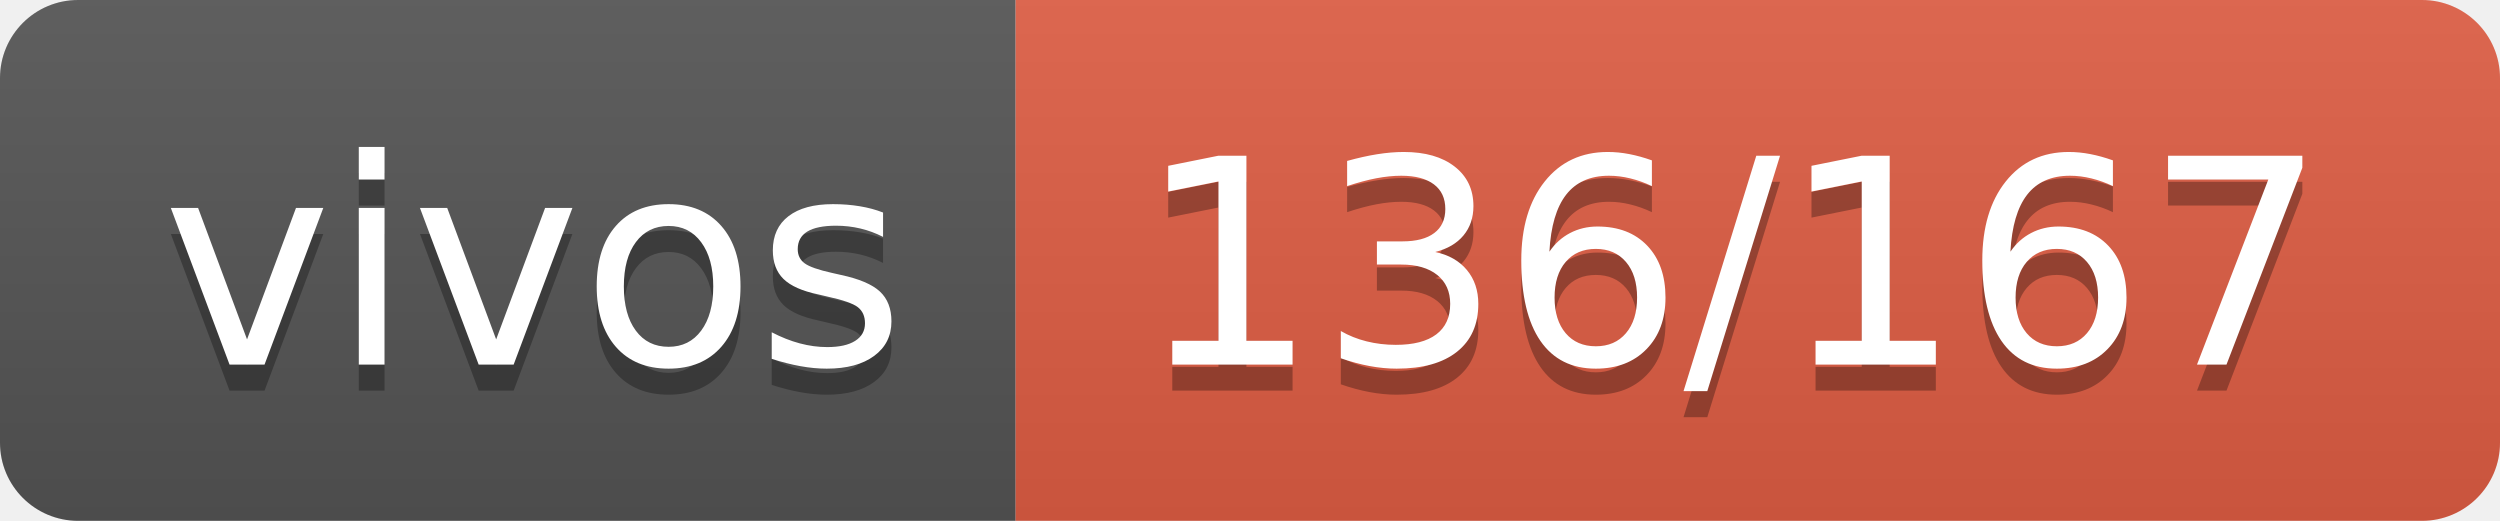
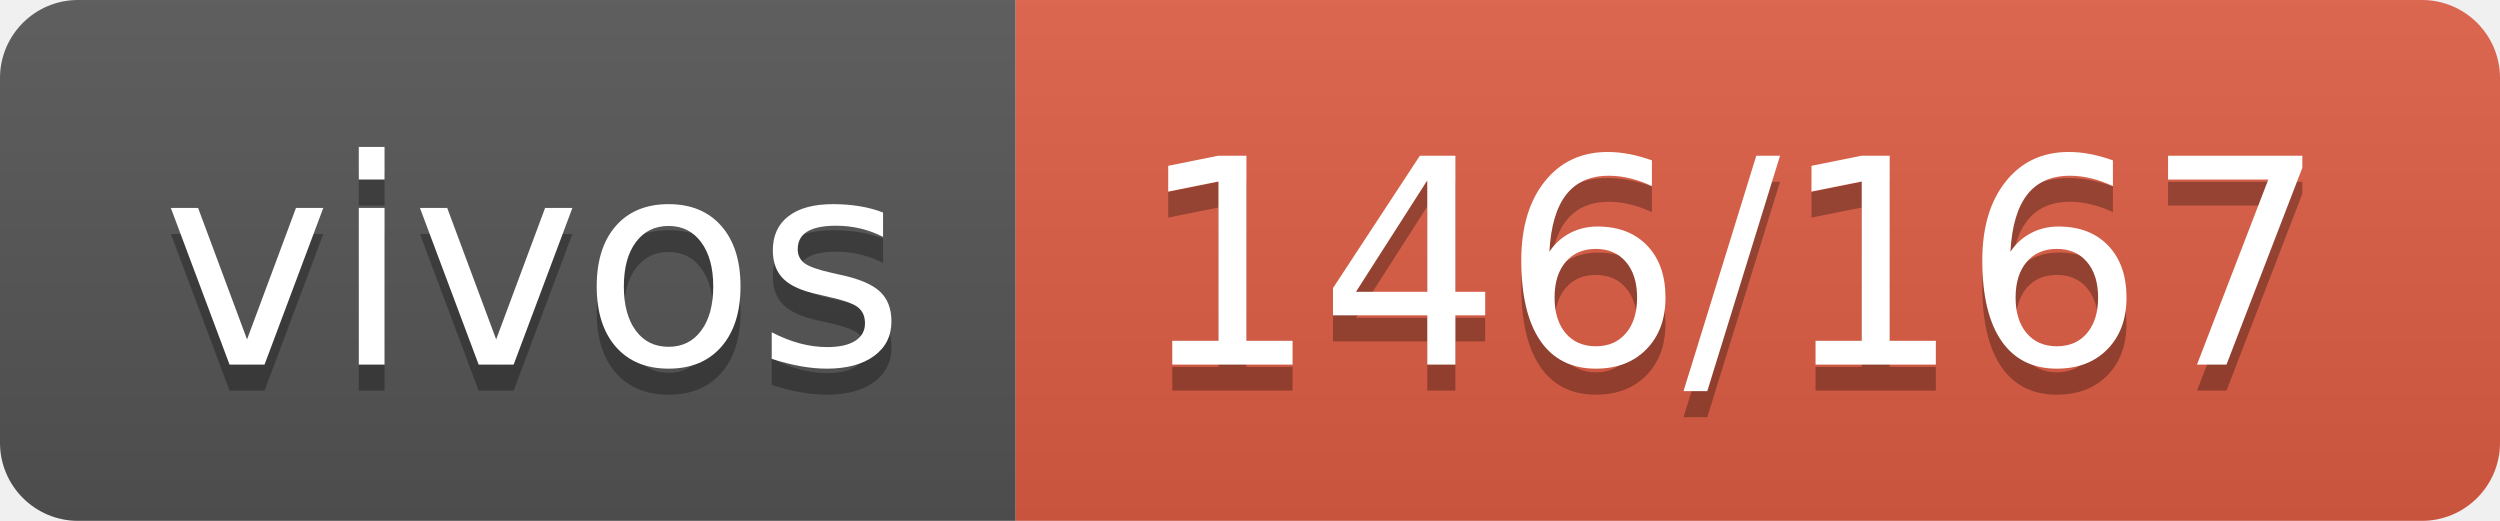
- <svg xmlns="http://www.w3.org/2000/svg" width="96" height="20" role="img" aria-label="vivos: 136/167">
+ <svg xmlns="http://www.w3.org/2000/svg" width="96" height="20" role="img" aria-label="vivos: 146/167">
  <linearGradient id="s" x2="0" y2="100%">
    <stop offset="0" stop-color="#bbb" stop-opacity=".1" />
    <stop offset="1" stop-opacity=".1" />
  </linearGradient>
  <clipPath id="r">
    <rect width="96" height="20" rx="3" fill="#fff" />
  </clipPath>
  <g clip-path="url(#r)">
    <rect width="39" height="20" fill="#555" />
    <rect x="39" width="57" height="20" fill="#e05d44" />
    <rect width="96" height="20" fill="url(#s)" />
  </g>
  <g fill="#fff" text-anchor="middle" font-family="Verdana,Geneva,DejaVu Sans,sans-serif" text-rendering="geometricPrecision" font-size="110">
    <text aria-hidden="true" x="205" y="150" fill="#010101" fill-opacity=".3" transform="scale(.1)" textLength="290">vivos</text>
    <text x="205" y="140" transform="scale(.1)" fill="#fff" textLength="290">vivos</text>
-     <text aria-hidden="true" x="665" y="150" fill="#010101" fill-opacity=".3" transform="scale(.1)" textLength="470">136/167</text>
-     <text x="665" y="140" transform="scale(.1)" fill="#fff" textLength="470">136/167</text>
+     <text aria-hidden="true" x="665" y="150" fill="#010101" fill-opacity=".3" transform="scale(.1)" textLength="470">146/167</text>
+     <text x="665" y="140" transform="scale(.1)" fill="#fff" textLength="470">146/167</text>
  </g>
</svg>
